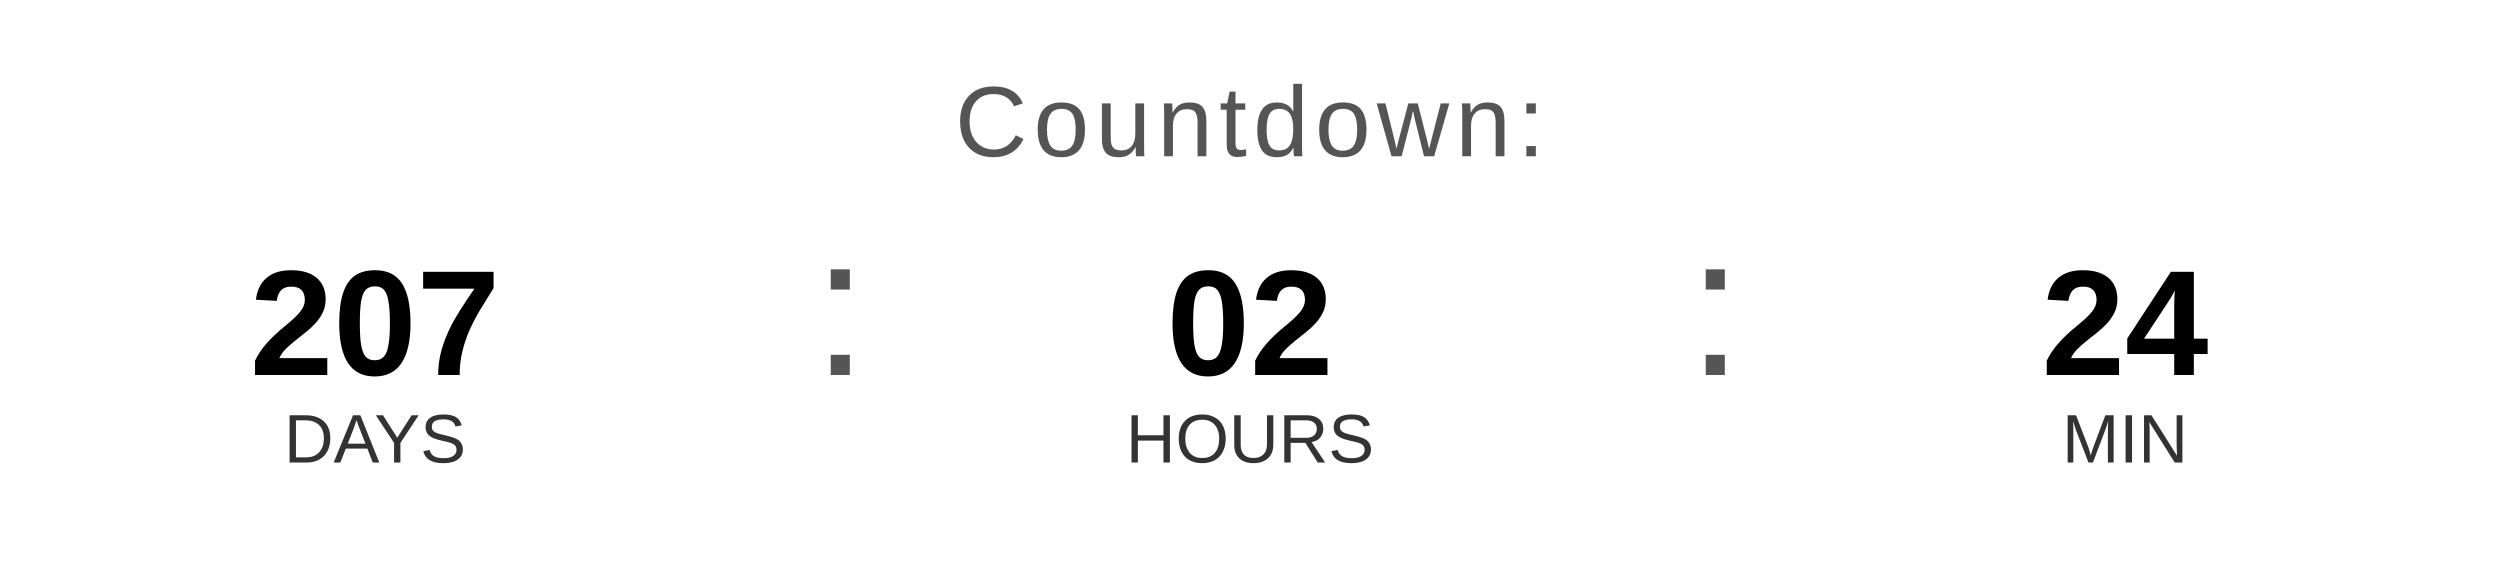
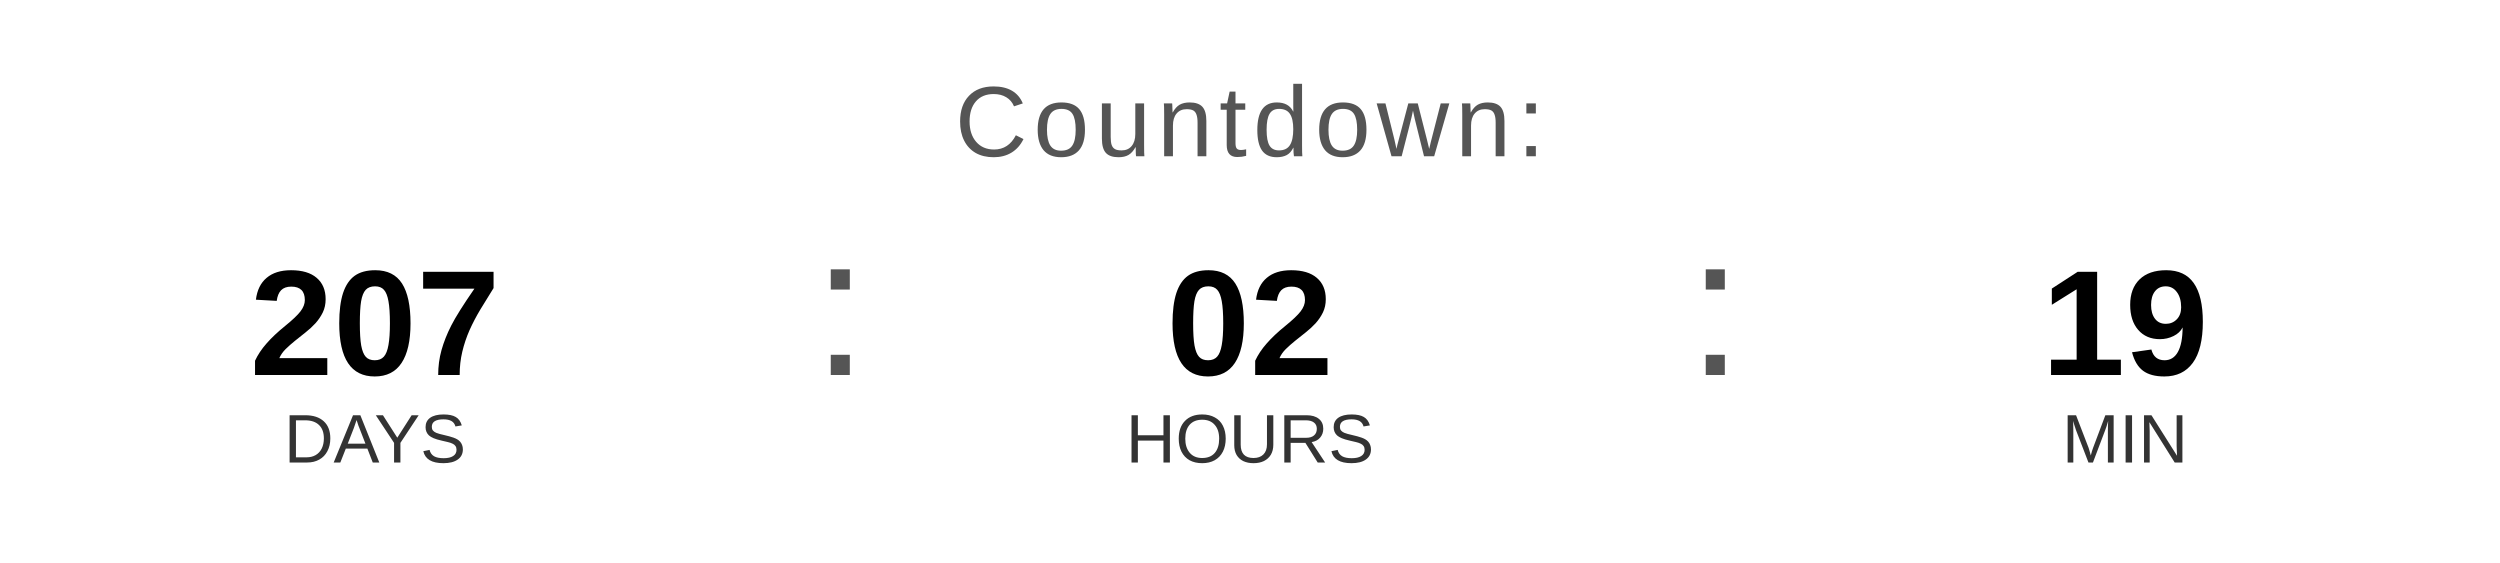
<svg xmlns="http://www.w3.org/2000/svg" width="400" height="90" viewBox="0 0 400 90">
  <text x="200" y="25" font-family="Arial, Helvetica, sans-serif" font-size="16" fill="#555555" text-anchor="middle" letter-spacing="1">
    Countdown:
  </text>
  <text x="60" y="60" font-family="Arial, Helvetica, sans-serif" font-size="24" font-weight="bold" fill="#000000" text-anchor="middle">207</text>
  <text x="60" y="74" font-family="Arial, Helvetica, sans-serif" font-size="11" fill="#333333" text-anchor="middle">DAYS</text>
  <text x="130" y="60" font-family="Arial, sans-serif" font-size="32" fill="#555555">:</text>
  <text x="200" y="60" font-family="Arial, Helvetica, sans-serif" font-size="24" font-weight="bold" fill="#000000" text-anchor="middle">02</text>
  <text x="200" y="74" font-family="Arial, Helvetica, sans-serif" font-size="11" fill="#333333" text-anchor="middle">HOURS</text>
  <text x="270" y="60" font-family="Arial, sans-serif" font-size="32" fill="#555555">:</text>
-   <text x="340" y="60" font-family="Arial, Helvetica, sans-serif" font-size="24" font-weight="bold" fill="#000000" text-anchor="middle">24</text>
+   <text x="340" y="60" font-family="Arial, Helvetica, sans-serif" font-size="24" font-weight="bold" fill="#000000" text-anchor="middle">19</text>
  <text x="340" y="74" font-family="Arial, Helvetica, sans-serif" font-size="11" fill="#333333" text-anchor="middle">MIN</text>
</svg>
